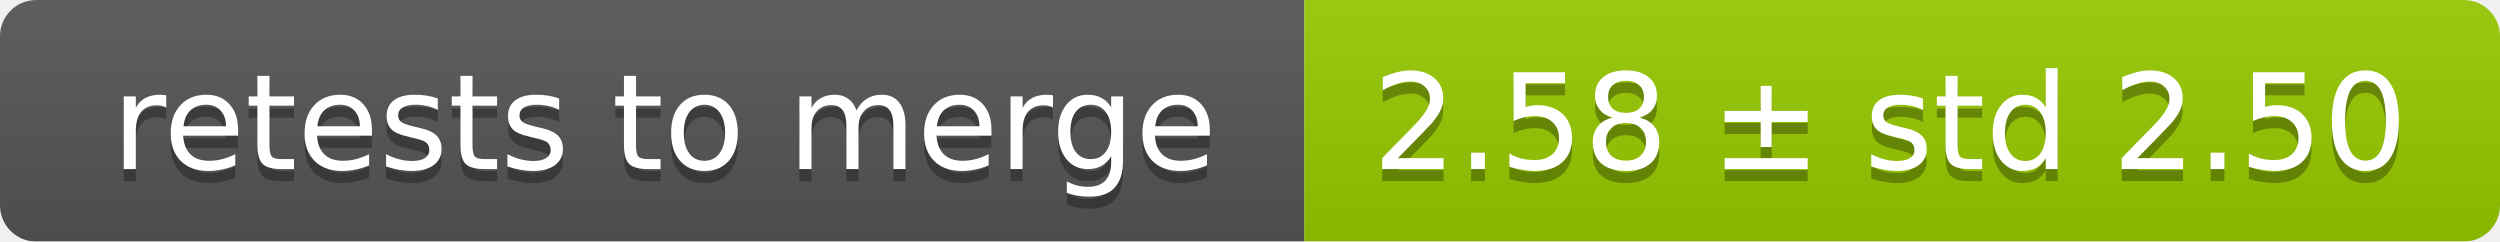
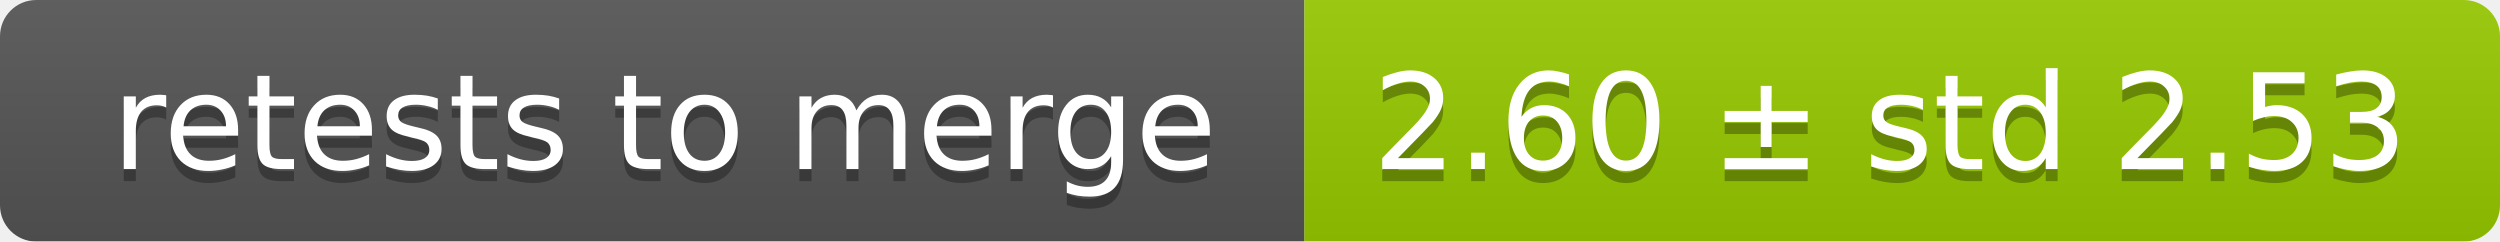
<svg xmlns="http://www.w3.org/2000/svg" width="207" height="20">
  <linearGradient id="smooth" x2="0" y2="100%">
    <stop offset="0" stop-color="#bbb" stop-opacity=".1" />
    <stop offset="1" stop-opacity=".1" />
  </linearGradient>
  <mask id="round">
    <rect width="207" height="20" rx="3" fill="#fff" />
  </mask>
  <g mask="url(#round)">
    <rect width="108" height="20" fill="#555" />
    <rect x="108" width="99" height="20" fill="#97ca00" />
    <rect width="207" height="20" fill="url(#smooth)" />
  </g>
  <g fill="#fff" text-anchor="middle" font-family="DejaVu Sans,Verdana,Geneva,sans-serif" font-size="11">
    <text x="55" y="15" fill="#010101" fill-opacity=".3">retests to merge</text>
    <text x="55" y="14">retests to merge</text>
-     <text x="156.5" y="15" fill="#010101" fill-opacity=".3">2.58 ± std 2.50</text>
-     <text x="156.5" y="14">2.58 ± std 2.50</text>
+     <text x="156.5" y="15" fill="#010101" fill-opacity=".3">2.60 ± std 2.53</text>
+     <text x="156.5" y="14">2.60 ± std 2.53</text>
  </g>
</svg>
